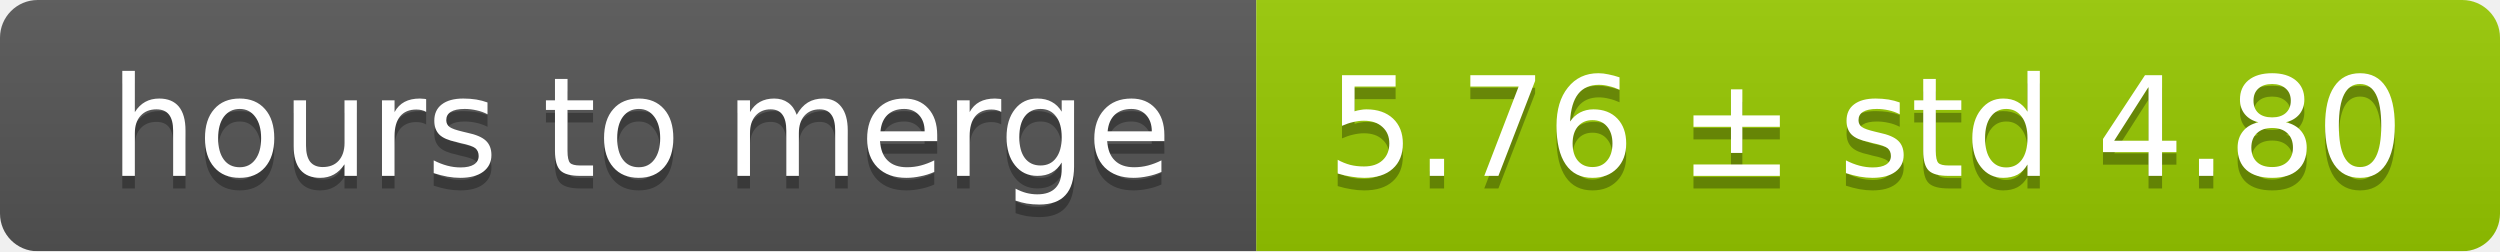
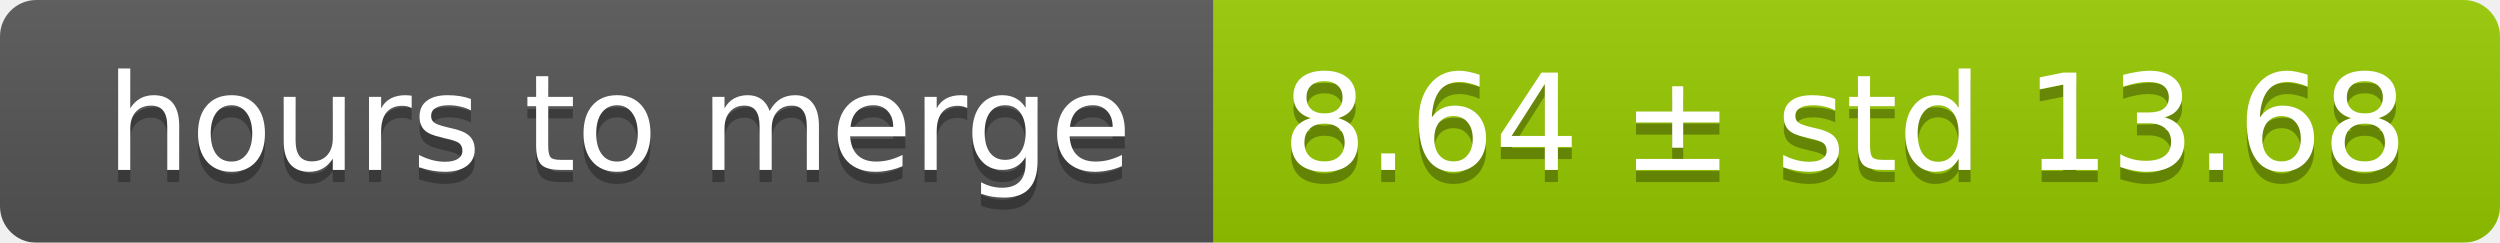
- <svg xmlns="http://www.w3.org/2000/svg" width="199" height="20">
+ <svg xmlns="http://www.w3.org/2000/svg" width="206" height="20">
  <linearGradient id="smooth" x2="0" y2="100%">
    <stop offset="0" stop-color="#bbb" stop-opacity=".1" />
    <stop offset="1" stop-opacity=".1" />
  </linearGradient>
  <mask id="round">
-     <rect width="199" height="20" rx="3" fill="#fff" />
+     <rect width="206" height="20" rx="3" fill="#fff" />
  </mask>
  <g mask="url(#round)">
    <rect width="100" height="20" fill="#555" />
-     <rect x="100" width="99" height="20" fill="#97ca00" />
-     <rect width="199" height="20" fill="url(#smooth)" />
+     <rect x="100" width="106" height="20" fill="#97ca00" />
+     <rect width="206" height="20" fill="url(#smooth)" />
  </g>
  <g fill="#fff" text-anchor="middle" font-family="DejaVu Sans,Verdana,Geneva,sans-serif" font-size="11">
    <text x="51" y="15" fill="#010101" fill-opacity=".3">hours to merge</text>
    <text x="51" y="14">hours to merge</text>
-     <text x="148.5" y="15" fill="#010101" fill-opacity=".3">5.76 ± std 4.80</text>
-     <text x="148.5" y="14">5.76 ± std 4.80</text>
+     <text x="152" y="15" fill="#010101" fill-opacity=".3">8.64 ± std 13.68</text>
+     <text x="152" y="14">8.64 ± std 13.68</text>
  </g>
</svg>
